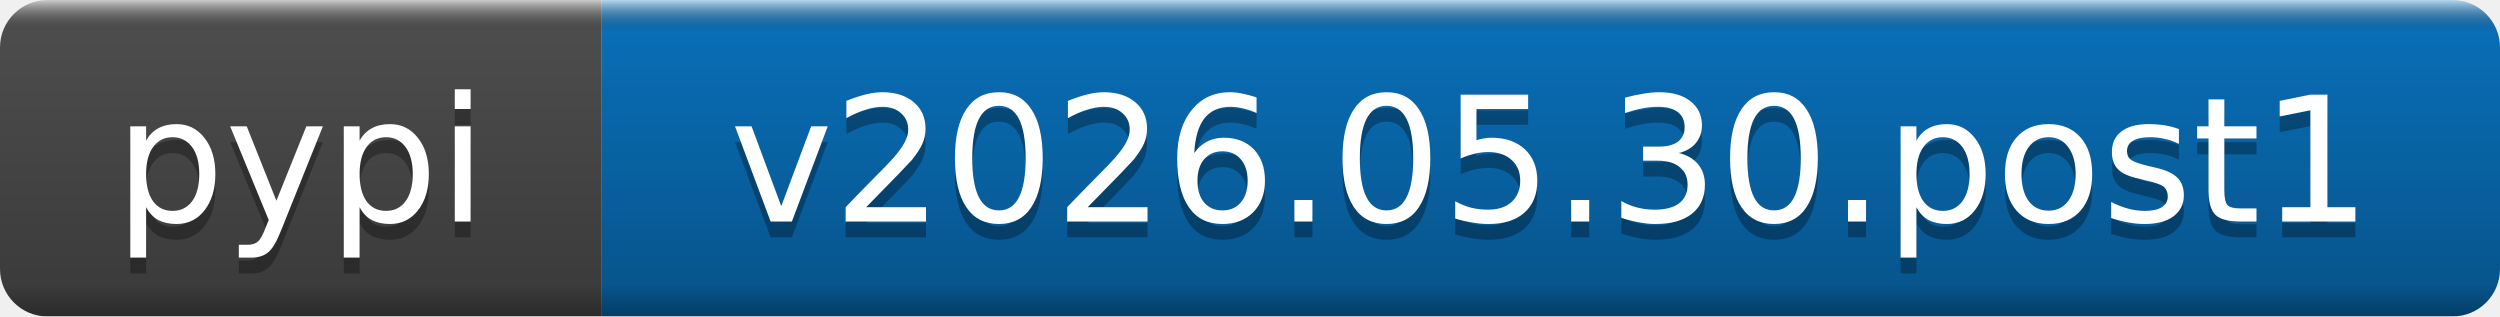
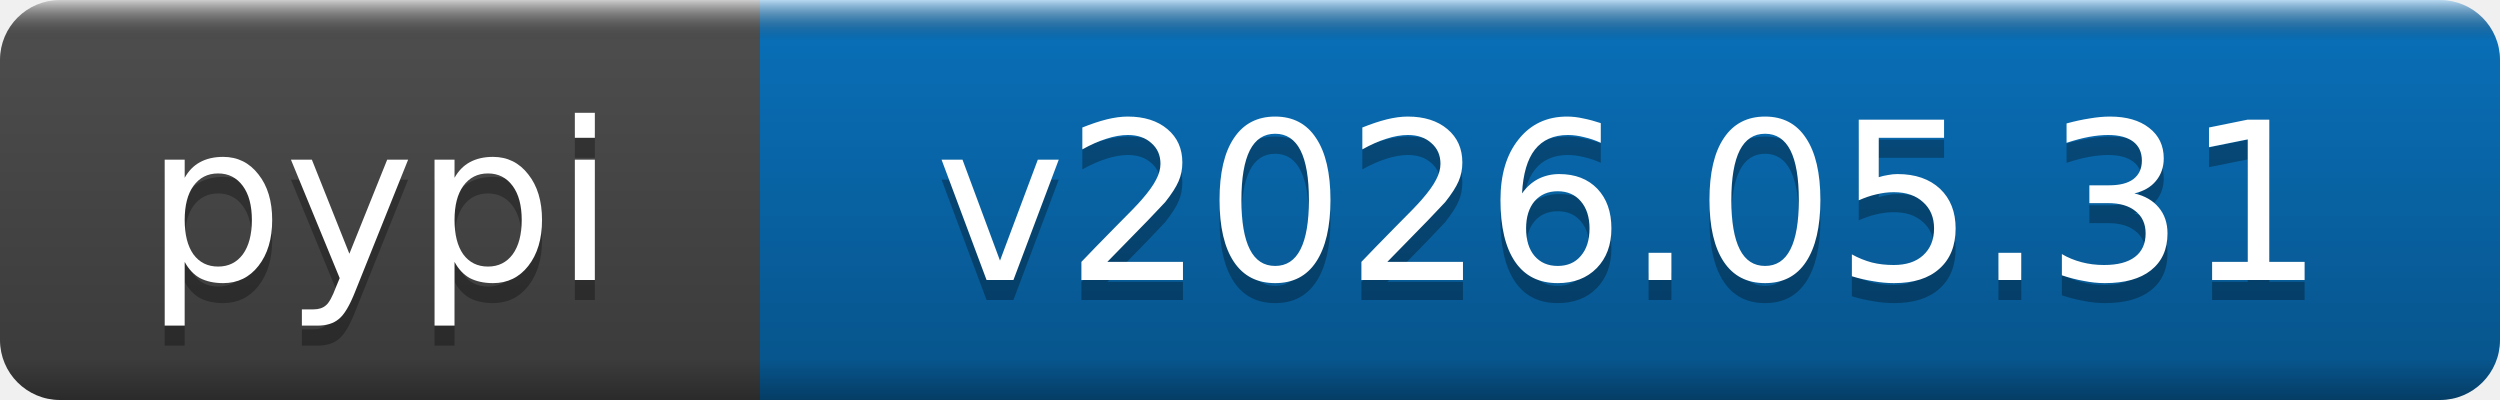
- <svg xmlns="http://www.w3.org/2000/svg" width="158" height="20" role="img" aria-label="pypi: v2026.05.30.post1">
+ <svg xmlns="http://www.w3.org/2000/svg" width="125" height="20" role="img" aria-label="pypi: v2026.05.31">
  <linearGradient id="b" x2="0" y2="100%">
    <stop offset="0" stop-color="#fff" stop-opacity=".7" />
    <stop offset=".1" stop-opacity=".1" />
    <stop offset=".9" stop-opacity=".3" />
    <stop offset="1" stop-opacity=".5" />
  </linearGradient>
  <mask id="a">
-     <rect width="158" height="20" rx="3" fill="#fff" />
+     <rect width="125" height="20" rx="3" fill="#fff" />
  </mask>
  <g mask="url(#a)">
    <rect width="38" height="20" fill="#555" />
-     <rect x="38" width="120" height="20" fill="#0a7aca" />
-     <rect width="158" height="20" fill="url(#b)" />
+     <rect x="38" width="87" height="20" fill="#0a7aca" />
+     <rect width="125" height="20" fill="url(#b)" />
  </g>
  <g fill="#fff" text-anchor="middle" font-family="DejaVu Sans,Verdana,Geneva,sans-serif" font-size="11">
    <text x="19" y="15" fill="#010101" fill-opacity=".3">pypi</text>
    <text x="19" y="14">pypi</text>
-     <text x="98" y="15" fill="#010101" fill-opacity=".3">v2026.05.30.post1</text>
-     <text x="98" y="14">v2026.05.30.post1</text>
+     <text x="81.5" y="15" fill="#010101" fill-opacity=".3">v2026.05.31</text>
+     <text x="81.5" y="14">v2026.05.31</text>
  </g>
</svg>
